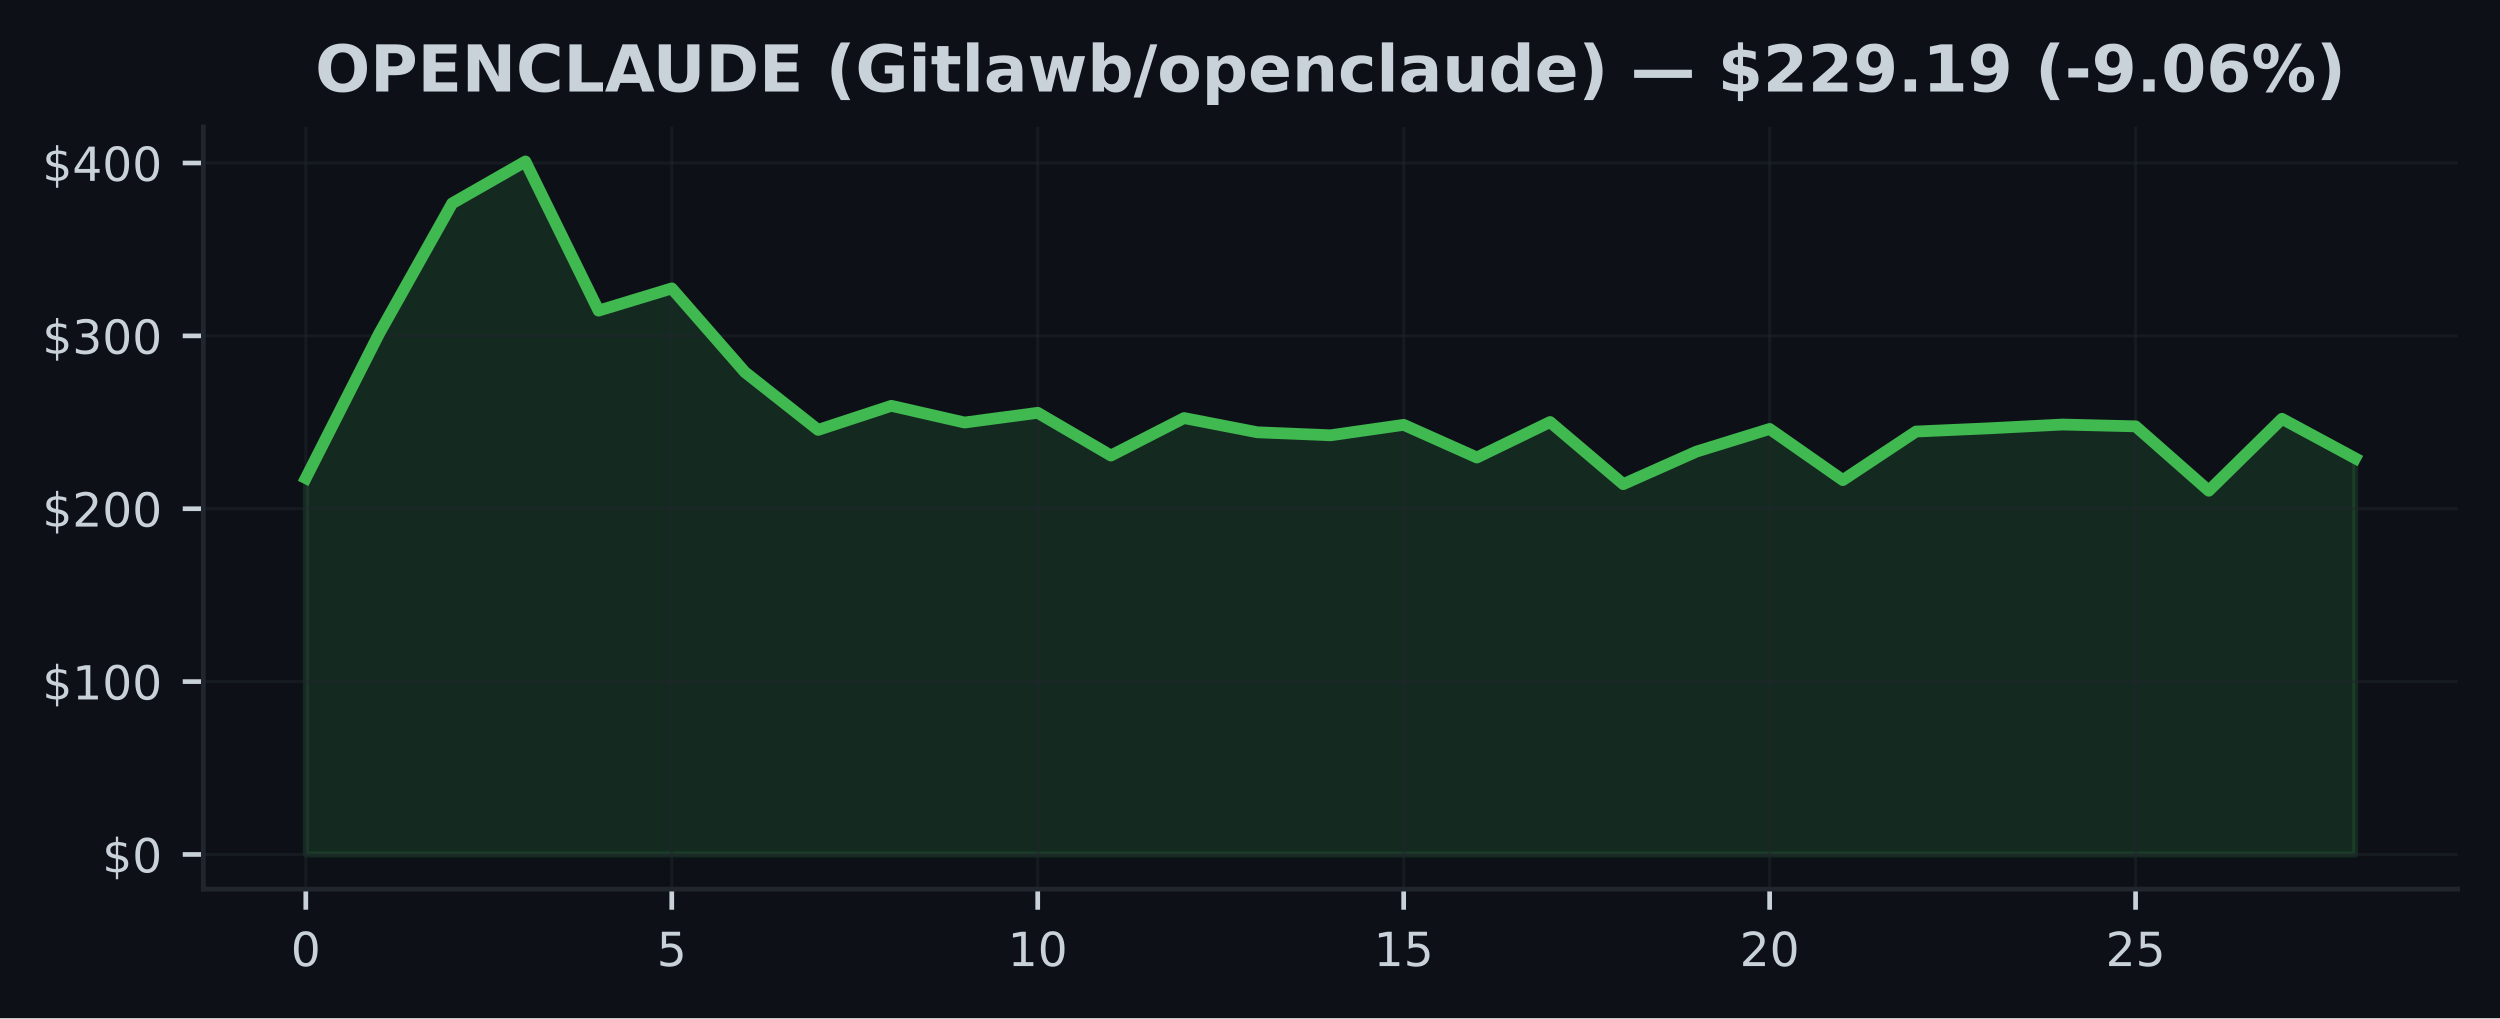
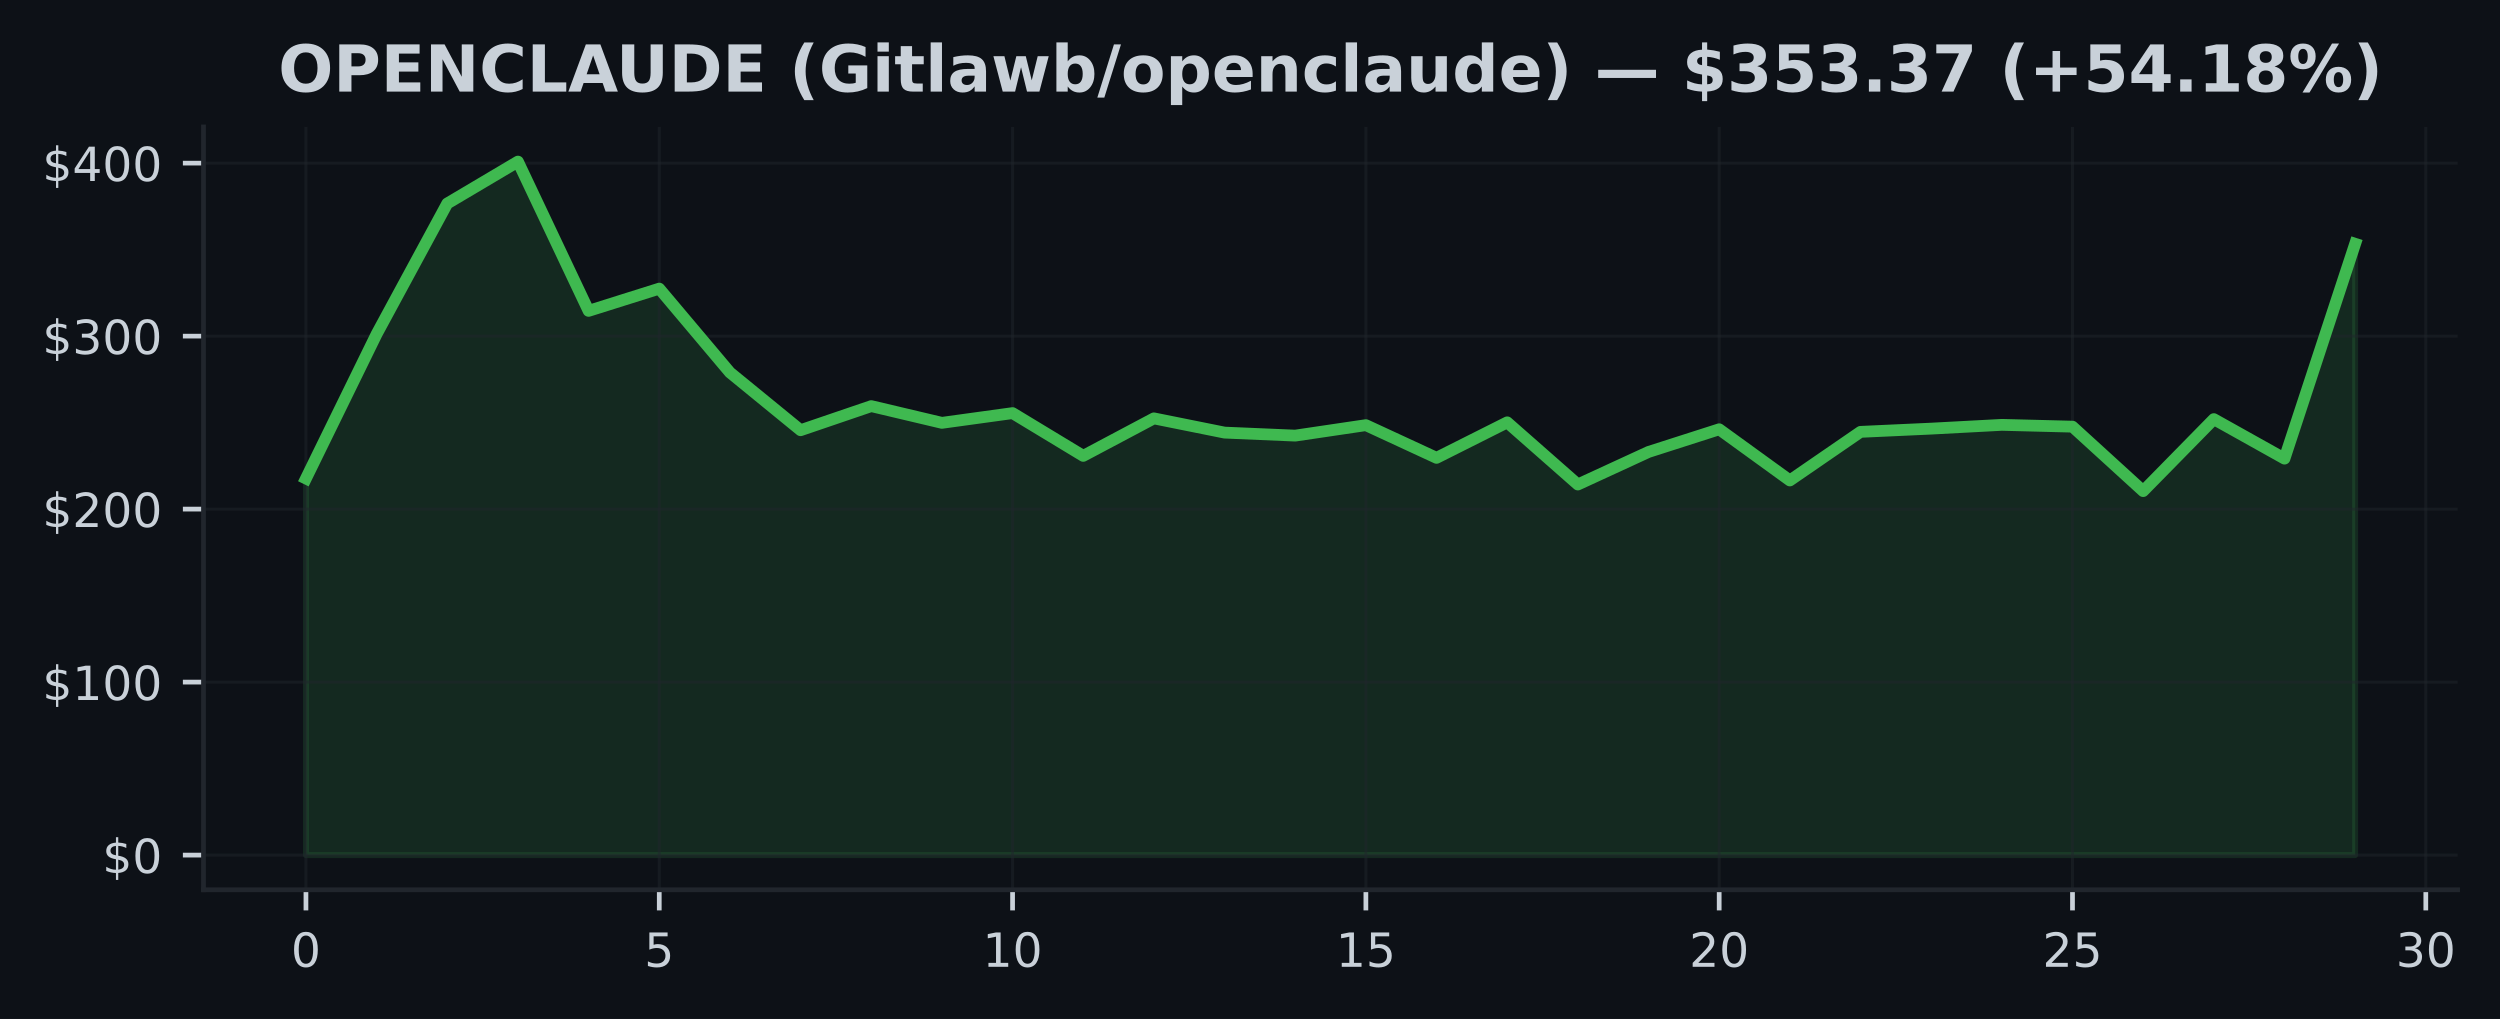
- <svg xmlns="http://www.w3.org/2000/svg" xmlns:xlink="http://www.w3.org/1999/xlink" width="424.91pt" height="173.061pt" viewBox="0 0 424.91 173.061" version="1.1">
+ <svg xmlns="http://www.w3.org/2000/svg" xmlns:xlink="http://www.w3.org/1999/xlink" width="424.593pt" height="173.061pt" viewBox="0 0 424.593 173.061" version="1.1">
  <defs>
    <style type="text/css">*{stroke-linejoin: round; stroke-linecap: butt}</style>
  </defs>
  <g id="figure_1">
    <g id="patch_1">
-       <path d="M 0 173.061  L 424.91 173.061  L 424.91 0  L 0 0  z " style="fill: #0d1117" />
+       <path d="M 0 173.061  L 424.593 173.061  L 424.593 0  L 0 0  z " style="fill: #0d1117" />
    </g>
    <g id="axes_1">
      <g id="patch_2">
-         <path d="M 34.56 151.118  L 417.71 151.118  L 417.71 21.558  L 34.56 21.558  z " style="fill: #0d1117" />
+         <path d="M 34.56 151.118  L 417.393 151.118  L 417.393 21.558  L 34.56 21.558  z " style="fill: #0d1117" />
      </g>
      <g id="FillBetweenPolyCollection_1">
        <defs>
-           <path id="me3a848c137" d="M 51.976 -27.832  L 51.976 -91.791  L 64.416 -116.321  L 76.856 -138.5  L 89.296 -145.613  L 101.736 -120.264  L 114.176 -124.042  L 126.616 -109.801  L 139.055 -99.994  L 151.495 -104.087  L 163.935 -101.245  L 176.375 -102.9  L 188.815 -95.637  L 201.255 -102.006  L 213.695 -99.588  L 226.135 -99.077  L 238.575 -100.855  L 251.015 -95.302  L 263.455 -101.331  L 275.895 -90.774  L 288.335 -96.304  L 300.775 -100.152  L 313.215 -91.462  L 325.654 -99.715  L 338.094 -100.264  L 350.534 -100.905  L 362.974 -100.599  L 375.414 -89.655  L 387.854 -101.877  L 400.294 -95.169  L 400.294 -27.832  L 400.294 -27.832  L 387.854 -27.832  L 375.414 -27.832  L 362.974 -27.832  L 350.534 -27.832  L 338.094 -27.832  L 325.654 -27.832  L 313.215 -27.832  L 300.775 -27.832  L 288.335 -27.832  L 275.895 -27.832  L 263.455 -27.832  L 251.015 -27.832  L 238.575 -27.832  L 226.135 -27.832  L 213.695 -27.832  L 201.255 -27.832  L 188.815 -27.832  L 176.375 -27.832  L 163.935 -27.832  L 151.495 -27.832  L 139.055 -27.832  L 126.616 -27.832  L 114.176 -27.832  L 101.736 -27.832  L 89.296 -27.832  L 76.856 -27.832  L 64.416 -27.832  L 51.976 -27.832  z " style="stroke: #3fb950; stroke-opacity: 0.15" />
+           <path id="mc37e40e56c" d="M 51.961 -27.832  L 51.961 -91.791  L 63.963 -116.321  L 75.964 -138.5  L 87.965 -145.613  L 99.966 -120.264  L 111.967 -124.042  L 123.968 -109.801  L 135.969 -99.994  L 147.97 -104.087  L 159.971 -101.245  L 171.972 -102.9  L 183.973 -95.637  L 195.974 -102.006  L 207.975 -99.588  L 219.976 -99.077  L 231.977 -100.855  L 243.978 -95.302  L 255.979 -101.331  L 267.98 -90.774  L 279.981 -96.304  L 291.982 -100.152  L 303.983 -91.462  L 315.984 -99.715  L 327.985 -100.264  L 339.986 -100.905  L 351.987 -100.599  L 363.988 -89.655  L 375.989 -101.877  L 387.99 -95.169  L 399.991 -131.655  L 399.991 -27.832  L 399.991 -27.832  L 387.99 -27.832  L 375.989 -27.832  L 363.988 -27.832  L 351.987 -27.832  L 339.986 -27.832  L 327.985 -27.832  L 315.984 -27.832  L 303.983 -27.832  L 291.982 -27.832  L 279.981 -27.832  L 267.98 -27.832  L 255.979 -27.832  L 243.978 -27.832  L 231.977 -27.832  L 219.976 -27.832  L 207.975 -27.832  L 195.974 -27.832  L 183.973 -27.832  L 171.972 -27.832  L 159.971 -27.832  L 147.97 -27.832  L 135.969 -27.832  L 123.968 -27.832  L 111.967 -27.832  L 99.966 -27.832  L 87.965 -27.832  L 75.964 -27.832  L 63.963 -27.832  L 51.961 -27.832  z " style="stroke: #3fb950; stroke-opacity: 0.15" />
        </defs>
-         <g clip-path="url(#p5fe6b93135)">
-           <use xlink:href="#me3a848c137" x="0" y="173.061" style="fill: #3fb950; fill-opacity: 0.15; stroke: #3fb950; stroke-opacity: 0.15" />
+         <g clip-path="url(#pbc81450ea6)">
+           <use xlink:href="#mc37e40e56c" x="0" y="173.061" style="fill: #3fb950; fill-opacity: 0.15; stroke: #3fb950; stroke-opacity: 0.15" />
        </g>
      </g>
      <g id="matplotlib.axis_1">
        <g id="xtick_1">
          <g id="line2d_1">
-             <path d="M 51.976 151.118  L 51.976 21.558  " clip-path="url(#p5fe6b93135)" style="fill: none; stroke: #21262d; stroke-opacity: 0.5; stroke-width: 0.5; stroke-linecap: square" />
+             <path d="M 51.961 151.118  L 51.961 21.558  " clip-path="url(#pbc81450ea6)" style="fill: none; stroke: #21262d; stroke-opacity: 0.5; stroke-width: 0.5; stroke-linecap: square" />
          </g>
          <g id="line2d_2">
            <defs>
-               <path id="me777a5c010" d="M 0 0  L 0 3.5  " style="stroke: #c9d1d9; stroke-width: 0.8" />
+               <path id="mc6eb7fda8a" d="M 0 0  L 0 3.5  " style="stroke: #c9d1d9; stroke-width: 0.8" />
            </defs>
            <g>
-               <use xlink:href="#me777a5c010" x="51.976" y="151.118" style="fill: #c9d1d9; stroke: #c9d1d9; stroke-width: 0.8" />
+               <use xlink:href="#mc6eb7fda8a" x="51.961" y="151.118" style="fill: #c9d1d9; stroke: #c9d1d9; stroke-width: 0.8" />
            </g>
          </g>
          <g id="text_1">
-             <g style="fill: #c9d1d9" transform="translate(49.43091 164.197) scale(0.08 -0.08)">
+             <g style="fill: #c9d1d9" transform="translate(49.41649 164.197) scale(0.08 -0.08)">
              <defs>
                <path id="DejaVuSans-30" d="M 2034 4250  Q 1547 4250 1301 3770  Q 1056 3291 1056 2328  Q 1056 1369 1301 889  Q 1547 409 2034 409  Q 2525 409 2770 889  Q 3016 1369 3016 2328  Q 3016 3291 2770 3770  Q 2525 4250 2034 4250  z M 2034 4750  Q 2819 4750 3233 4129  Q 3647 3509 3647 2328  Q 3647 1150 3233 529  Q 2819 -91 2034 -91  Q 1250 -91 836 529  Q 422 1150 422 2328  Q 422 3509 836 4129  Q 1250 4750 2034 4750  z " transform="scale(0.015625)" />
              </defs>
              <use xlink:href="#DejaVuSans-30" />
            </g>
          </g>
        </g>
        <g id="xtick_2">
          <g id="line2d_3">
-             <path d="M 114.176 151.118  L 114.176 21.558  " clip-path="url(#p5fe6b93135)" style="fill: none; stroke: #21262d; stroke-opacity: 0.5; stroke-width: 0.5; stroke-linecap: square" />
+             <path d="M 111.967 151.118  L 111.967 21.558  " clip-path="url(#pbc81450ea6)" style="fill: none; stroke: #21262d; stroke-opacity: 0.5; stroke-width: 0.5; stroke-linecap: square" />
          </g>
          <g id="line2d_4">
            <g>
-               <use xlink:href="#me777a5c010" x="114.176" y="151.118" style="fill: #c9d1d9; stroke: #c9d1d9; stroke-width: 0.8" />
+               <use xlink:href="#mc6eb7fda8a" x="111.967" y="151.118" style="fill: #c9d1d9; stroke: #c9d1d9; stroke-width: 0.8" />
            </g>
          </g>
          <g id="text_2">
-             <g style="fill: #c9d1d9" transform="translate(111.6306 164.197) scale(0.08 -0.08)">
+             <g style="fill: #c9d1d9" transform="translate(109.4216 164.197) scale(0.08 -0.08)">
              <defs>
                <path id="DejaVuSans-35" d="M 691 4666  L 3169 4666  L 3169 4134  L 1269 4134  L 1269 2991  Q 1406 3038 1543 3061  Q 1681 3084 1819 3084  Q 2600 3084 3056 2656  Q 3513 2228 3513 1497  Q 3513 744 3044 326  Q 2575 -91 1722 -91  Q 1428 -91 1123 -41  Q 819 9 494 109  L 494 744  Q 775 591 1075 516  Q 1375 441 1709 441  Q 2250 441 2565 725  Q 2881 1009 2881 1497  Q 2881 1984 2565 2268  Q 2250 2553 1709 2553  Q 1456 2553 1204 2497  Q 953 2441 691 2322  L 691 4666  z " transform="scale(0.015625)" />
              </defs>
              <use xlink:href="#DejaVuSans-35" />
            </g>
          </g>
        </g>
        <g id="xtick_3">
          <g id="line2d_5">
-             <path d="M 176.375 151.118  L 176.375 21.558  " clip-path="url(#p5fe6b93135)" style="fill: none; stroke: #21262d; stroke-opacity: 0.5; stroke-width: 0.5; stroke-linecap: square" />
+             <path d="M 171.972 151.118  L 171.972 21.558  " clip-path="url(#pbc81450ea6)" style="fill: none; stroke: #21262d; stroke-opacity: 0.5; stroke-width: 0.5; stroke-linecap: square" />
          </g>
          <g id="line2d_6">
            <g>
-               <use xlink:href="#me777a5c010" x="176.375" y="151.118" style="fill: #c9d1d9; stroke: #c9d1d9; stroke-width: 0.8" />
+               <use xlink:href="#mc6eb7fda8a" x="171.972" y="151.118" style="fill: #c9d1d9; stroke: #c9d1d9; stroke-width: 0.8" />
            </g>
          </g>
          <g id="text_3">
-             <g style="fill: #c9d1d9" transform="translate(171.2853 164.197) scale(0.08 -0.08)">
+             <g style="fill: #c9d1d9" transform="translate(166.8818 164.197) scale(0.08 -0.08)">
              <defs>
                <path id="DejaVuSans-31" d="M 794 531  L 1825 531  L 1825 4091  L 703 3866  L 703 4441  L 1819 4666  L 2450 4666  L 2450 531  L 3481 531  L 3481 0  L 794 0  L 794 531  z " transform="scale(0.015625)" />
              </defs>
              <use xlink:href="#DejaVuSans-31" />
              <use xlink:href="#DejaVuSans-30" transform="translate(63.62305 0)" />
            </g>
          </g>
        </g>
        <g id="xtick_4">
          <g id="line2d_7">
-             <path d="M 238.575 151.118  L 238.575 21.558  " clip-path="url(#p5fe6b93135)" style="fill: none; stroke: #21262d; stroke-opacity: 0.5; stroke-width: 0.5; stroke-linecap: square" />
+             <path d="M 231.977 151.118  L 231.977 21.558  " clip-path="url(#pbc81450ea6)" style="fill: none; stroke: #21262d; stroke-opacity: 0.5; stroke-width: 0.5; stroke-linecap: square" />
          </g>
          <g id="line2d_8">
            <g>
-               <use xlink:href="#me777a5c010" x="238.575" y="151.118" style="fill: #c9d1d9; stroke: #c9d1d9; stroke-width: 0.8" />
+               <use xlink:href="#mc6eb7fda8a" x="231.977" y="151.118" style="fill: #c9d1d9; stroke: #c9d1d9; stroke-width: 0.8" />
            </g>
          </g>
          <g id="text_4">
-             <g style="fill: #c9d1d9" transform="translate(233.4849 164.197) scale(0.08 -0.08)">
+             <g style="fill: #c9d1d9" transform="translate(226.887 164.197) scale(0.08 -0.08)">
              <use xlink:href="#DejaVuSans-31" />
              <use xlink:href="#DejaVuSans-35" transform="translate(63.62305 0)" />
            </g>
          </g>
        </g>
        <g id="xtick_5">
          <g id="line2d_9">
-             <path d="M 300.775 151.118  L 300.775 21.558  " clip-path="url(#p5fe6b93135)" style="fill: none; stroke: #21262d; stroke-opacity: 0.5; stroke-width: 0.5; stroke-linecap: square" />
+             <path d="M 291.982 151.118  L 291.982 21.558  " clip-path="url(#pbc81450ea6)" style="fill: none; stroke: #21262d; stroke-opacity: 0.5; stroke-width: 0.5; stroke-linecap: square" />
          </g>
          <g id="line2d_10">
            <g>
-               <use xlink:href="#me777a5c010" x="300.775" y="151.118" style="fill: #c9d1d9; stroke: #c9d1d9; stroke-width: 0.8" />
+               <use xlink:href="#mc6eb7fda8a" x="291.982" y="151.118" style="fill: #c9d1d9; stroke: #c9d1d9; stroke-width: 0.8" />
            </g>
          </g>
          <g id="text_5">
-             <g style="fill: #c9d1d9" transform="translate(295.6846 164.197) scale(0.08 -0.08)">
+             <g style="fill: #c9d1d9" transform="translate(286.8921 164.197) scale(0.08 -0.08)">
              <defs>
                <path id="DejaVuSans-32" d="M 1228 531  L 3431 531  L 3431 0  L 469 0  L 469 531  Q 828 903 1448 1529  Q 2069 2156 2228 2338  Q 2531 2678 2651 2914  Q 2772 3150 2772 3378  Q 2772 3750 2511 3984  Q 2250 4219 1831 4219  Q 1534 4219 1204 4116  Q 875 4013 500 3803  L 500 4441  Q 881 4594 1212 4672  Q 1544 4750 1819 4750  Q 2544 4750 2975 4387  Q 3406 4025 3406 3419  Q 3406 3131 3298 2873  Q 3191 2616 2906 2266  Q 2828 2175 2409 1742  Q 1991 1309 1228 531  z " transform="scale(0.015625)" />
              </defs>
              <use xlink:href="#DejaVuSans-32" />
              <use xlink:href="#DejaVuSans-30" transform="translate(63.62305 0)" />
            </g>
          </g>
        </g>
        <g id="xtick_6">
          <g id="line2d_11">
-             <path d="M 362.974 151.118  L 362.974 21.558  " clip-path="url(#p5fe6b93135)" style="fill: none; stroke: #21262d; stroke-opacity: 0.5; stroke-width: 0.5; stroke-linecap: square" />
+             <path d="M 351.987 151.118  L 351.987 21.558  " clip-path="url(#pbc81450ea6)" style="fill: none; stroke: #21262d; stroke-opacity: 0.5; stroke-width: 0.5; stroke-linecap: square" />
          </g>
          <g id="line2d_12">
            <g>
-               <use xlink:href="#me777a5c010" x="362.974" y="151.118" style="fill: #c9d1d9; stroke: #c9d1d9; stroke-width: 0.8" />
+               <use xlink:href="#mc6eb7fda8a" x="351.987" y="151.118" style="fill: #c9d1d9; stroke: #c9d1d9; stroke-width: 0.8" />
            </g>
          </g>
          <g id="text_6">
-             <g style="fill: #c9d1d9" transform="translate(357.8843 164.197) scale(0.08 -0.08)">
+             <g style="fill: #c9d1d9" transform="translate(346.8973 164.197) scale(0.08 -0.08)">
              <use xlink:href="#DejaVuSans-32" />
              <use xlink:href="#DejaVuSans-35" transform="translate(63.62305 0)" />
            </g>
          </g>
        </g>
+         <g id="xtick_7">
+           <g id="line2d_13">
+             <path d="M 411.992 151.118  L 411.992 21.558  " clip-path="url(#pbc81450ea6)" style="fill: none; stroke: #21262d; stroke-opacity: 0.5; stroke-width: 0.5; stroke-linecap: square" />
+           </g>
+           <g id="line2d_14">
+             <g>
+               <use xlink:href="#mc6eb7fda8a" x="411.992" y="151.118" style="fill: #c9d1d9; stroke: #c9d1d9; stroke-width: 0.8" />
+             </g>
+           </g>
+           <g id="text_7">
+             <g style="fill: #c9d1d9" transform="translate(406.9024 164.197) scale(0.08 -0.08)">
+               <defs>
+                 <path id="DejaVuSans-33" d="M 2597 2516  Q 3050 2419 3304 2112  Q 3559 1806 3559 1356  Q 3559 666 3084 287  Q 2609 -91 1734 -91  Q 1441 -91 1130 -33  Q 819 25 488 141  L 488 750  Q 750 597 1062 519  Q 1375 441 1716 441  Q 2309 441 2620 675  Q 2931 909 2931 1356  Q 2931 1769 2642 2001  Q 2353 2234 1838 2234  L 1294 2234  L 1294 2753  L 1863 2753  Q 2328 2753 2575 2939  Q 2822 3125 2822 3475  Q 2822 3834 2567 4026  Q 2313 4219 1838 4219  Q 1578 4219 1281 4162  Q 984 4106 628 3988  L 628 4550  Q 988 4650 1302 4700  Q 1616 4750 1894 4750  Q 2613 4750 3031 4423  Q 3450 4097 3450 3541  Q 3450 3153 3228 2886  Q 3006 2619 2597 2516  z " transform="scale(0.015625)" />
+               </defs>
+               <use xlink:href="#DejaVuSans-33" />
+               <use xlink:href="#DejaVuSans-30" transform="translate(63.62305 0)" />
+             </g>
+           </g>
+         </g>
      </g>
      <g id="matplotlib.axis_2">
        <g id="ytick_1">
-           <g id="line2d_13">
-             <path d="M 34.56 145.229  L 417.71 145.229  " clip-path="url(#p5fe6b93135)" style="fill: none; stroke: #21262d; stroke-opacity: 0.5; stroke-width: 0.5; stroke-linecap: square" />
-           </g>
-           <g id="line2d_14">
+           <g id="line2d_15">
+             <path d="M 34.56 145.229  L 417.393 145.229  " clip-path="url(#pbc81450ea6)" style="fill: none; stroke: #21262d; stroke-opacity: 0.5; stroke-width: 0.5; stroke-linecap: square" />
+           </g>
+           <g id="line2d_16">
            <defs>
-               <path id="m0eccc6e3a5" d="M 0 0  L -3.5 0  " style="stroke: #c9d1d9; stroke-width: 0.8" />
+               <path id="m950049d38f" d="M 0 0  L -3.5 0  " style="stroke: #c9d1d9; stroke-width: 0.8" />
            </defs>
            <g>
-               <use xlink:href="#m0eccc6e3a5" x="34.56" y="145.229" style="fill: #c9d1d9; stroke: #c9d1d9; stroke-width: 0.8" />
-             </g>
-           </g>
-           <g id="text_7">
+               <use xlink:href="#m950049d38f" x="34.56" y="145.229" style="fill: #c9d1d9; stroke: #c9d1d9; stroke-width: 0.8" />
+             </g>
+           </g>
+           <g id="text_8">
            <g style="fill: #c9d1d9" transform="translate(17.38 148.2686) scale(0.08 -0.08)">
              <defs>
                <path id="DejaVuSans-24" d="M 2163 -941  L 1850 -941  L 1847 0  Q 1519 6 1191 76  Q 863 147 531 288  L 531 850  Q 850 650 1176 548  Q 1503 447 1850 444  L 1850 1869  Q 1159 1981 845 2250  Q 531 2519 531 2988  Q 531 3497 872 3790  Q 1213 4084 1850 4128  L 1850 4863  L 2163 4863  L 2163 4138  Q 2453 4125 2725 4076  Q 2997 4028 3256 3944  L 3256 3397  Q 2997 3528 2723 3600  Q 2450 3672 2163 3684  L 2163 2350  Q 2872 2241 3206 1959  Q 3541 1678 3541 1191  Q 3541 663 3186 358  Q 2831 53 2163 6  L 2163 -941  z M 1850 2406  L 1850 3688  Q 1488 3647 1297 3481  Q 1106 3316 1106 3041  Q 1106 2772 1282 2622  Q 1459 2472 1850 2406  z M 2163 1806  L 2163 453  Q 2559 506 2761 678  Q 2963 850 2963 1131  Q 2963 1406 2770 1568  Q 2578 1731 2163 1806  z " transform="scale(0.015625)" />
              </defs>
              <use xlink:href="#DejaVuSans-24" />
              <use xlink:href="#DejaVuSans-30" transform="translate(63.62305 0)" />
            </g>
          </g>
        </g>
        <g id="ytick_2">
-           <g id="line2d_15">
-             <path d="M 34.56 115.848  L 417.71 115.848  " clip-path="url(#p5fe6b93135)" style="fill: none; stroke: #21262d; stroke-opacity: 0.5; stroke-width: 0.5; stroke-linecap: square" />
-           </g>
-           <g id="line2d_16">
-             <g>
-               <use xlink:href="#m0eccc6e3a5" x="34.56" y="115.848" style="fill: #c9d1d9; stroke: #c9d1d9; stroke-width: 0.8" />
-             </g>
-           </g>
-           <g id="text_8">
+           <g id="line2d_17">
+             <path d="M 34.56 115.848  L 417.393 115.848  " clip-path="url(#pbc81450ea6)" style="fill: none; stroke: #21262d; stroke-opacity: 0.5; stroke-width: 0.5; stroke-linecap: square" />
+           </g>
+           <g id="line2d_18">
+             <g>
+               <use xlink:href="#m950049d38f" x="34.56" y="115.848" style="fill: #c9d1d9; stroke: #c9d1d9; stroke-width: 0.8" />
+             </g>
+           </g>
+           <g id="text_9">
            <g style="fill: #c9d1d9" transform="translate(7.2 118.8877) scale(0.08 -0.08)">
              <use xlink:href="#DejaVuSans-24" />
              <use xlink:href="#DejaVuSans-31" transform="translate(63.62305 0)" />
              <use xlink:href="#DejaVuSans-30" transform="translate(127.2461 0)" />
              <use xlink:href="#DejaVuSans-30" transform="translate(190.8691 0)" />
            </g>
          </g>
        </g>
        <g id="ytick_3">
-           <g id="line2d_17">
-             <path d="M 34.56 86.468  L 417.71 86.468  " clip-path="url(#p5fe6b93135)" style="fill: none; stroke: #21262d; stroke-opacity: 0.5; stroke-width: 0.5; stroke-linecap: square" />
-           </g>
-           <g id="line2d_18">
-             <g>
-               <use xlink:href="#m0eccc6e3a5" x="34.56" y="86.468" style="fill: #c9d1d9; stroke: #c9d1d9; stroke-width: 0.8" />
-             </g>
-           </g>
-           <g id="text_9">
+           <g id="line2d_19">
+             <path d="M 34.56 86.468  L 417.393 86.468  " clip-path="url(#pbc81450ea6)" style="fill: none; stroke: #21262d; stroke-opacity: 0.5; stroke-width: 0.5; stroke-linecap: square" />
+           </g>
+           <g id="line2d_20">
+             <g>
+               <use xlink:href="#m950049d38f" x="34.56" y="86.468" style="fill: #c9d1d9; stroke: #c9d1d9; stroke-width: 0.8" />
+             </g>
+           </g>
+           <g id="text_10">
            <g style="fill: #c9d1d9" transform="translate(7.2 89.50693) scale(0.08 -0.08)">
              <use xlink:href="#DejaVuSans-24" />
              <use xlink:href="#DejaVuSans-32" transform="translate(63.62305 0)" />
              <use xlink:href="#DejaVuSans-30" transform="translate(127.2461 0)" />
              <use xlink:href="#DejaVuSans-30" transform="translate(190.8691 0)" />
            </g>
          </g>
        </g>
        <g id="ytick_4">
-           <g id="line2d_19">
-             <path d="M 34.56 57.087  L 417.71 57.087  " clip-path="url(#p5fe6b93135)" style="fill: none; stroke: #21262d; stroke-opacity: 0.5; stroke-width: 0.5; stroke-linecap: square" />
-           </g>
-           <g id="line2d_20">
-             <g>
-               <use xlink:href="#m0eccc6e3a5" x="34.56" y="57.087" style="fill: #c9d1d9; stroke: #c9d1d9; stroke-width: 0.8" />
-             </g>
-           </g>
-           <g id="text_10">
+           <g id="line2d_21">
+             <path d="M 34.56 57.087  L 417.393 57.087  " clip-path="url(#pbc81450ea6)" style="fill: none; stroke: #21262d; stroke-opacity: 0.5; stroke-width: 0.5; stroke-linecap: square" />
+           </g>
+           <g id="line2d_22">
+             <g>
+               <use xlink:href="#m950049d38f" x="34.56" y="57.087" style="fill: #c9d1d9; stroke: #c9d1d9; stroke-width: 0.8" />
+             </g>
+           </g>
+           <g id="text_11">
            <g style="fill: #c9d1d9" transform="translate(7.2 60.12611) scale(0.08 -0.08)">
-               <defs>
-                 <path id="DejaVuSans-33" d="M 2597 2516  Q 3050 2419 3304 2112  Q 3559 1806 3559 1356  Q 3559 666 3084 287  Q 2609 -91 1734 -91  Q 1441 -91 1130 -33  Q 819 25 488 141  L 488 750  Q 750 597 1062 519  Q 1375 441 1716 441  Q 2309 441 2620 675  Q 2931 909 2931 1356  Q 2931 1769 2642 2001  Q 2353 2234 1838 2234  L 1294 2234  L 1294 2753  L 1863 2753  Q 2328 2753 2575 2939  Q 2822 3125 2822 3475  Q 2822 3834 2567 4026  Q 2313 4219 1838 4219  Q 1578 4219 1281 4162  Q 984 4106 628 3988  L 628 4550  Q 988 4650 1302 4700  Q 1616 4750 1894 4750  Q 2613 4750 3031 4423  Q 3450 4097 3450 3541  Q 3450 3153 3228 2886  Q 3006 2619 2597 2516  z " transform="scale(0.015625)" />
-               </defs>
              <use xlink:href="#DejaVuSans-24" />
              <use xlink:href="#DejaVuSans-33" transform="translate(63.62305 0)" />
              <use xlink:href="#DejaVuSans-30" transform="translate(127.2461 0)" />
              <use xlink:href="#DejaVuSans-30" transform="translate(190.8691 0)" />
            </g>
          </g>
        </g>
        <g id="ytick_5">
-           <g id="line2d_21">
-             <path d="M 34.56 27.706  L 417.71 27.706  " clip-path="url(#p5fe6b93135)" style="fill: none; stroke: #21262d; stroke-opacity: 0.5; stroke-width: 0.5; stroke-linecap: square" />
-           </g>
-           <g id="line2d_22">
-             <g>
-               <use xlink:href="#m0eccc6e3a5" x="34.56" y="27.706" style="fill: #c9d1d9; stroke: #c9d1d9; stroke-width: 0.8" />
-             </g>
-           </g>
-           <g id="text_11">
+           <g id="line2d_23">
+             <path d="M 34.56 27.706  L 417.393 27.706  " clip-path="url(#pbc81450ea6)" style="fill: none; stroke: #21262d; stroke-opacity: 0.5; stroke-width: 0.5; stroke-linecap: square" />
+           </g>
+           <g id="line2d_24">
+             <g>
+               <use xlink:href="#m950049d38f" x="34.56" y="27.706" style="fill: #c9d1d9; stroke: #c9d1d9; stroke-width: 0.8" />
+             </g>
+           </g>
+           <g id="text_12">
            <g style="fill: #c9d1d9" transform="translate(7.2 30.7453) scale(0.08 -0.08)">
              <defs>
                <path id="DejaVuSans-34" d="M 2419 4116  L 825 1625  L 2419 1625  L 2419 4116  z M 2253 4666  L 3047 4666  L 3047 1625  L 3713 1625  L 3713 1100  L 3047 1100  L 3047 0  L 2419 0  L 2419 1100  L 313 1100  L 313 1709  L 2253 4666  z " transform="scale(0.015625)" />
              </defs>
              <use xlink:href="#DejaVuSans-24" />
              <use xlink:href="#DejaVuSans-34" transform="translate(63.62305 0)" />
              <use xlink:href="#DejaVuSans-30" transform="translate(127.2461 0)" />
              <use xlink:href="#DejaVuSans-30" transform="translate(190.8691 0)" />
            </g>
          </g>
        </g>
      </g>
-       <g id="line2d_23">
-         <path d="M 51.976 81.27  L 64.416 56.74  L 76.856 34.56  L 89.296 27.447  L 101.736 52.797  L 114.176 49.019  L 126.616 63.26  L 139.055 73.067  L 151.495 68.974  L 163.935 71.815  L 176.375 70.161  L 188.815 77.424  L 201.255 71.054  L 213.695 73.472  L 226.135 73.984  L 238.575 72.206  L 251.015 77.759  L 263.455 71.73  L 275.895 82.287  L 288.335 76.757  L 300.775 72.908  L 313.215 81.599  L 325.654 73.346  L 338.094 72.797  L 350.534 72.156  L 362.974 72.462  L 375.414 83.406  L 387.854 71.184  L 400.294 77.891  " clip-path="url(#p5fe6b93135)" style="fill: none; stroke: #3fb950; stroke-width: 2; stroke-linecap: square" />
+       <g id="line2d_25">
+         <path d="M 51.961 81.27  L 63.963 56.74  L 75.964 34.56  L 87.965 27.447  L 99.966 52.797  L 111.967 49.019  L 123.968 63.26  L 135.969 73.067  L 147.97 68.974  L 159.971 71.815  L 171.972 70.161  L 183.973 77.424  L 195.974 71.054  L 207.975 73.472  L 219.976 73.984  L 231.977 72.206  L 243.978 77.759  L 255.979 71.73  L 267.98 82.287  L 279.981 76.757  L 291.982 72.908  L 303.983 81.599  L 315.984 73.346  L 327.985 72.797  L 339.986 72.156  L 351.987 72.462  L 363.988 83.406  L 375.989 71.184  L 387.99 77.891  L 399.991 41.406  " clip-path="url(#pbc81450ea6)" style="fill: none; stroke: #3fb950; stroke-width: 2; stroke-linecap: square" />
      </g>
      <g id="patch_3">
        <path d="M 34.56 151.118  L 34.56 21.558  " style="fill: none; stroke: #21262d; stroke-width: 0.8; stroke-linejoin: miter; stroke-linecap: square" />
      </g>
      <g id="patch_4">
-         <path d="M 34.56 151.118  L 417.71 151.118  " style="fill: none; stroke: #21262d; stroke-width: 0.8; stroke-linejoin: miter; stroke-linecap: square" />
-       </g>
-       <g id="text_12">
-         <g style="fill: #c9d1d9" transform="translate(53.57164 15.55828) scale(0.11 -0.11)">
+         <path d="M 34.56 151.118  L 417.393 151.118  " style="fill: none; stroke: #21262d; stroke-width: 0.8; stroke-linejoin: miter; stroke-linecap: square" />
+       </g>
+       <g id="text_13">
+         <g style="fill: #c9d1d9" transform="translate(47.25996 15.55828) scale(0.11 -0.11)">
          <defs>
            <path id="DejaVuSans-Bold-4f" d="M 2719 3878  Q 2169 3878 1866 3472  Q 1563 3066 1563 2328  Q 1563 1594 1866 1187  Q 2169 781 2719 781  Q 3272 781 3575 1187  Q 3878 1594 3878 2328  Q 3878 3066 3575 3472  Q 3272 3878 2719 3878  z M 2719 4750  Q 3844 4750 4481 4106  Q 5119 3463 5119 2328  Q 5119 1197 4481 553  Q 3844 -91 2719 -91  Q 1597 -91 958 553  Q 319 1197 319 2328  Q 319 3463 958 4106  Q 1597 4750 2719 4750  z " transform="scale(0.015625)" />
            <path id="DejaVuSans-Bold-50" d="M 588 4666  L 2584 4666  Q 3475 4666 3951 4270  Q 4428 3875 4428 3144  Q 4428 2409 3951 2014  Q 3475 1619 2584 1619  L 1791 1619  L 1791 0  L 588 0  L 588 4666  z M 1791 3794  L 1791 2491  L 2456 2491  Q 2806 2491 2997 2661  Q 3188 2831 3188 3144  Q 3188 3456 2997 3625  Q 2806 3794 2456 3794  L 1791 3794  z " transform="scale(0.015625)" />
            <path id="DejaVuSans-Bold-45" d="M 588 4666  L 3834 4666  L 3834 3756  L 1791 3756  L 1791 2888  L 3713 2888  L 3713 1978  L 1791 1978  L 1791 909  L 3903 909  L 3903 0  L 588 0  L 588 4666  z " transform="scale(0.015625)" />
            <path id="DejaVuSans-Bold-4e" d="M 588 4666  L 1931 4666  L 3628 1466  L 3628 4666  L 4769 4666  L 4769 0  L 3425 0  L 1728 3200  L 1728 0  L 588 0  L 588 4666  z " transform="scale(0.015625)" />
            <path id="DejaVuSans-Bold-43" d="M 4288 256  Q 3956 84 3597 -3  Q 3238 -91 2847 -91  Q 1681 -91 1000 561  Q 319 1213 319 2328  Q 319 3447 1000 4098  Q 1681 4750 2847 4750  Q 3238 4750 3597 4662  Q 3956 4575 4288 4403  L 4288 3438  Q 3953 3666 3628 3772  Q 3303 3878 2944 3878  Q 2300 3878 1931 3465  Q 1563 3053 1563 2328  Q 1563 1606 1931 1193  Q 2300 781 2944 781  Q 3303 781 3628 887  Q 3953 994 4288 1222  L 4288 256  z " transform="scale(0.015625)" />
            <path id="DejaVuSans-Bold-4c" d="M 588 4666  L 1791 4666  L 1791 909  L 3903 909  L 3903 0  L 588 0  L 588 4666  z " transform="scale(0.015625)" />
            <path id="DejaVuSans-Bold-41" d="M 3419 850  L 1538 850  L 1241 0  L 31 0  L 1759 4666  L 3194 4666  L 4922 0  L 3713 0  L 3419 850  z M 1838 1716  L 3116 1716  L 2478 3572  L 1838 1716  z " transform="scale(0.015625)" />
            <path id="DejaVuSans-Bold-55" d="M 588 4666  L 1791 4666  L 1791 1869  Q 1791 1291 1980 1042  Q 2169 794 2597 794  Q 3028 794 3217 1042  Q 3406 1291 3406 1869  L 3406 4666  L 4609 4666  L 4609 1869  Q 4609 878 4112 393  Q 3616 -91 2597 -91  Q 1581 -91 1084 393  Q 588 878 588 1869  L 588 4666  z " transform="scale(0.015625)" />
            <path id="DejaVuSans-Bold-44" d="M 1791 3756  L 1791 909  L 2222 909  Q 2959 909 3348 1275  Q 3738 1641 3738 2338  Q 3738 3031 3350 3393  Q 2963 3756 2222 3756  L 1791 3756  z M 588 4666  L 1856 4666  Q 2919 4666 3439 4514  Q 3959 4363 4331 4000  Q 4659 3684 4818 3271  Q 4978 2859 4978 2338  Q 4978 1809 4818 1395  Q 4659 981 4331 666  Q 3956 303 3431 151  Q 2906 0 1856 0  L 588 0  L 588 4666  z " transform="scale(0.015625)" />
            <path id="DejaVuSans-Bold-20" transform="scale(0.015625)" />
            <path id="DejaVuSans-Bold-28" d="M 2413 -844  L 1484 -844  Q 1006 -72 778 623  Q 550 1319 550 2003  Q 550 2688 779 3389  Q 1009 4091 1484 4856  L 2413 4856  Q 2013 4116 1813 3408  Q 1613 2700 1613 2009  Q 1613 1319 1811 609  Q 2009 -100 2413 -844  z " transform="scale(0.015625)" />
            <path id="DejaVuSans-Bold-47" d="M 4781 347  Q 4331 128 3847 18  Q 3363 -91 2847 -91  Q 1681 -91 1000 561  Q 319 1213 319 2328  Q 319 3456 1012 4103  Q 1706 4750 2913 4750  Q 3378 4750 3804 4662  Q 4231 4575 4609 4403  L 4609 3438  Q 4219 3659 3833 3768  Q 3447 3878 3059 3878  Q 2341 3878 1952 3476  Q 1563 3075 1563 2328  Q 1563 1588 1938 1184  Q 2313 781 3003 781  Q 3191 781 3352 804  Q 3513 828 3641 878  L 3641 1784  L 2906 1784  L 2906 2591  L 4781 2591  L 4781 347  z " transform="scale(0.015625)" />
            <path id="DejaVuSans-Bold-69" d="M 538 3500  L 1656 3500  L 1656 0  L 538 0  L 538 3500  z M 538 4863  L 1656 4863  L 1656 3950  L 538 3950  L 538 4863  z " transform="scale(0.015625)" />
            <path id="DejaVuSans-Bold-74" d="M 1759 4494  L 1759 3500  L 2913 3500  L 2913 2700  L 1759 2700  L 1759 1216  Q 1759 972 1856 886  Q 1953 800 2241 800  L 2816 800  L 2816 0  L 1856 0  Q 1194 0 917 276  Q 641 553 641 1216  L 641 2700  L 84 2700  L 84 3500  L 641 3500  L 641 4494  L 1759 4494  z " transform="scale(0.015625)" />
            <path id="DejaVuSans-Bold-6c" d="M 538 4863  L 1656 4863  L 1656 0  L 538 0  L 538 4863  z " transform="scale(0.015625)" />
            <path id="DejaVuSans-Bold-61" d="M 2106 1575  Q 1756 1575 1579 1456  Q 1403 1338 1403 1106  Q 1403 894 1545 773  Q 1688 653 1941 653  Q 2256 653 2472 879  Q 2688 1106 2688 1447  L 2688 1575  L 2106 1575  z M 3816 1997  L 3816 0  L 2688 0  L 2688 519  Q 2463 200 2181 54  Q 1900 -91 1497 -91  Q 953 -91 614 226  Q 275 544 275 1050  Q 275 1666 698 1953  Q 1122 2241 2028 2241  L 2688 2241  L 2688 2328  Q 2688 2594 2478 2717  Q 2269 2841 1825 2841  Q 1466 2841 1156 2769  Q 847 2697 581 2553  L 581 3406  Q 941 3494 1303 3539  Q 1666 3584 2028 3584  Q 2975 3584 3395 3211  Q 3816 2838 3816 1997  z " transform="scale(0.015625)" />
            <path id="DejaVuSans-Bold-77" d="M 225 3500  L 1313 3500  L 1900 1088  L 2491 3500  L 3425 3500  L 4013 1113  L 4603 3500  L 5691 3500  L 4769 0  L 3547 0  L 2956 2406  L 2369 0  L 1147 0  L 225 3500  z " transform="scale(0.015625)" />
            <path id="DejaVuSans-Bold-62" d="M 2400 722  Q 2759 722 2948 984  Q 3138 1247 3138 1747  Q 3138 2247 2948 2509  Q 2759 2772 2400 2772  Q 2041 2772 1848 2508  Q 1656 2244 1656 1747  Q 1656 1250 1848 986  Q 2041 722 2400 722  z M 1656 2988  Q 1888 3294 2169 3439  Q 2450 3584 2816 3584  Q 3463 3584 3878 3070  Q 4294 2556 4294 1747  Q 4294 938 3878 423  Q 3463 -91 2816 -91  Q 2450 -91 2169 54  Q 1888 200 1656 506  L 1656 0  L 538 0  L 538 4863  L 1656 4863  L 1656 2988  z " transform="scale(0.015625)" />
            <path id="DejaVuSans-Bold-2f" d="M 1644 4666  L 2338 4666  L 691 -594  L 0 -594  L 1644 4666  z " transform="scale(0.015625)" />
            <path id="DejaVuSans-Bold-6f" d="M 2203 2784  Q 1831 2784 1636 2517  Q 1441 2250 1441 1747  Q 1441 1244 1636 976  Q 1831 709 2203 709  Q 2569 709 2762 976  Q 2956 1244 2956 1747  Q 2956 2250 2762 2517  Q 2569 2784 2203 2784  z M 2203 3584  Q 3106 3584 3614 3096  Q 4122 2609 4122 1747  Q 4122 884 3614 396  Q 3106 -91 2203 -91  Q 1297 -91 786 396  Q 275 884 275 1747  Q 275 2609 786 3096  Q 1297 3584 2203 3584  z " transform="scale(0.015625)" />
            <path id="DejaVuSans-Bold-70" d="M 1656 506  L 1656 -1331  L 538 -1331  L 538 3500  L 1656 3500  L 1656 2988  Q 1888 3294 2169 3439  Q 2450 3584 2816 3584  Q 3463 3584 3878 3070  Q 4294 2556 4294 1747  Q 4294 938 3878 423  Q 3463 -91 2816 -91  Q 2450 -91 2169 54  Q 1888 200 1656 506  z M 2400 2772  Q 2041 2772 1848 2508  Q 1656 2244 1656 1747  Q 1656 1250 1848 986  Q 2041 722 2400 722  Q 2759 722 2948 984  Q 3138 1247 3138 1747  Q 3138 2247 2948 2509  Q 2759 2772 2400 2772  z " transform="scale(0.015625)" />
            <path id="DejaVuSans-Bold-65" d="M 4031 1759  L 4031 1441  L 1416 1441  Q 1456 1047 1700 850  Q 1944 653 2381 653  Q 2734 653 3104 758  Q 3475 863 3866 1075  L 3866 213  Q 3469 63 3072 -14  Q 2675 -91 2278 -91  Q 1328 -91 801 392  Q 275 875 275 1747  Q 275 2603 792 3093  Q 1309 3584 2216 3584  Q 3041 3584 3536 3087  Q 4031 2591 4031 1759  z M 2881 2131  Q 2881 2450 2695 2645  Q 2509 2841 2209 2841  Q 1884 2841 1681 2658  Q 1478 2475 1428 2131  L 2881 2131  z " transform="scale(0.015625)" />
            <path id="DejaVuSans-Bold-6e" d="M 4056 2131  L 4056 0  L 2931 0  L 2931 347  L 2931 1631  Q 2931 2084 2911 2256  Q 2891 2428 2841 2509  Q 2775 2619 2662 2680  Q 2550 2741 2406 2741  Q 2056 2741 1856 2470  Q 1656 2200 1656 1722  L 1656 0  L 538 0  L 538 3500  L 1656 3500  L 1656 2988  Q 1909 3294 2193 3439  Q 2478 3584 2822 3584  Q 3428 3584 3742 3212  Q 4056 2841 4056 2131  z " transform="scale(0.015625)" />
            <path id="DejaVuSans-Bold-63" d="M 3366 3391  L 3366 2478  Q 3138 2634 2908 2709  Q 2678 2784 2431 2784  Q 1963 2784 1702 2511  Q 1441 2238 1441 1747  Q 1441 1256 1702 982  Q 1963 709 2431 709  Q 2694 709 2930 787  Q 3166 866 3366 1019  L 3366 103  Q 3103 6 2833 -42  Q 2563 -91 2291 -91  Q 1344 -91 809 395  Q 275 881 275 1747  Q 275 2613 809 3098  Q 1344 3584 2291 3584  Q 2566 3584 2833 3536  Q 3100 3488 3366 3391  z " transform="scale(0.015625)" />
            <path id="DejaVuSans-Bold-75" d="M 500 1363  L 500 3500  L 1625 3500  L 1625 3150  Q 1625 2866 1622 2436  Q 1619 2006 1619 1863  Q 1619 1441 1641 1255  Q 1663 1069 1716 984  Q 1784 875 1895 815  Q 2006 756 2150 756  Q 2500 756 2700 1025  Q 2900 1294 2900 1772  L 2900 3500  L 4019 3500  L 4019 0  L 2900 0  L 2900 506  Q 2647 200 2364 54  Q 2081 -91 1741 -91  Q 1134 -91 817 281  Q 500 653 500 1363  z " transform="scale(0.015625)" />
            <path id="DejaVuSans-Bold-64" d="M 2919 2988  L 2919 4863  L 4044 4863  L 4044 0  L 2919 0  L 2919 506  Q 2688 197 2409 53  Q 2131 -91 1766 -91  Q 1119 -91 703 423  Q 288 938 288 1747  Q 288 2556 703 3070  Q 1119 3584 1766 3584  Q 2128 3584 2408 3439  Q 2688 3294 2919 2988  z M 2181 722  Q 2541 722 2730 984  Q 2919 1247 2919 1747  Q 2919 2247 2730 2509  Q 2541 2772 2181 2772  Q 1825 2772 1636 2509  Q 1447 2247 1447 1747  Q 1447 1247 1636 984  Q 1825 722 2181 722  z " transform="scale(0.015625)" />
            <path id="DejaVuSans-Bold-29" d="M 513 -844  Q 913 -100 1113 609  Q 1313 1319 1313 2009  Q 1313 2700 1113 3408  Q 913 4116 513 4856  L 1441 4856  Q 1916 4091 2145 3389  Q 2375 2688 2375 2003  Q 2375 1319 2147 623  Q 1919 -72 1441 -844  L 513 -844  z " transform="scale(0.015625)" />
            <path id="DejaVuSans-Bold-2014" d="M 344 2156  L 6056 2156  L 6056 1350  L 344 1350  L 344 2156  z " transform="scale(0.015625)" />
            <path id="DejaVuSans-Bold-24" d="M 2484 -941  L 1978 -941  L 1975 0  Q 1584 16 1218 87  Q 853 159 506 288  L 506 1106  Q 866 922 1233 823  Q 1600 725 1978 713  L 1978 1684  L 1875 1703  Q 1128 1834 814 2115  Q 500 2397 500 2925  Q 500 3484 883 3798  Q 1266 4113 1975 4141  L 1978 4863  L 2484 4863  L 2484 4153  Q 2797 4128 3109 4075  Q 3422 4022 3738 3938  L 3738 3144  Q 3425 3275 3112 3348  Q 2800 3422 2484 3438  L 2484 2541  L 2584 2522  Q 3378 2397 3698 2105  Q 4019 1813 4019 1241  Q 4019 666 3637 358  Q 3256 50 2484 6  L 2484 -941  z M 1978 2613  L 1978 3428  Q 1756 3416 1623 3308  Q 1491 3200 1491 3034  Q 1491 2850 1612 2745  Q 1734 2641 1978 2613  z M 2484 1594  L 2484 725  Q 2756 728 2892 831  Q 3028 934 3028 1141  Q 3028 1353 2903 1458  Q 2778 1563 2484 1594  z " transform="scale(0.015625)" />
-             <path id="DejaVuSans-Bold-32" d="M 1844 884  L 3897 884  L 3897 0  L 506 0  L 506 884  L 2209 2388  Q 2438 2594 2547 2791  Q 2656 2988 2656 3200  Q 2656 3528 2436 3728  Q 2216 3928 1850 3928  Q 1569 3928 1234 3808  Q 900 3688 519 3450  L 519 4475  Q 925 4609 1322 4679  Q 1719 4750 2100 4750  Q 2938 4750 3402 4381  Q 3866 4013 3866 3353  Q 3866 2972 3669 2642  Q 3472 2313 2841 1759  L 1844 884  z " transform="scale(0.015625)" />
-             <path id="DejaVuSans-Bold-39" d="M 641 103  L 641 966  Q 928 831 1190 764  Q 1453 697 1709 697  Q 2247 697 2547 995  Q 2847 1294 2900 1881  Q 2688 1725 2447 1647  Q 2206 1569 1925 1569  Q 1209 1569 770 1986  Q 331 2403 331 3084  Q 331 3838 820 4291  Q 1309 4744 2131 4744  Q 3044 4744 3544 4128  Q 4044 3513 4044 2388  Q 4044 1231 3459 570  Q 2875 -91 1856 -91  Q 1528 -91 1228 -42  Q 928 6 641 103  z M 2125 2350  Q 2441 2350 2600 2554  Q 2759 2759 2759 3169  Q 2759 3575 2600 3781  Q 2441 3988 2125 3988  Q 1809 3988 1650 3781  Q 1491 3575 1491 3169  Q 1491 2759 1650 2554  Q 1809 2350 2125 2350  z " transform="scale(0.015625)" />
+             <path id="DejaVuSans-Bold-33" d="M 2981 2516  Q 3453 2394 3698 2092  Q 3944 1791 3944 1325  Q 3944 631 3412 270  Q 2881 -91 1863 -91  Q 1503 -91 1142 -33  Q 781 25 428 141  L 428 1069  Q 766 900 1098 814  Q 1431 728 1753 728  Q 2231 728 2486 893  Q 2741 1059 2741 1369  Q 2741 1688 2480 1852  Q 2219 2016 1709 2016  L 1228 2016  L 1228 2791  L 1734 2791  Q 2188 2791 2409 2933  Q 2631 3075 2631 3366  Q 2631 3634 2415 3781  Q 2200 3928 1806 3928  Q 1516 3928 1219 3862  Q 922 3797 628 3669  L 628 4550  Q 984 4650 1334 4700  Q 1684 4750 2022 4750  Q 2931 4750 3382 4451  Q 3834 4153 3834 3553  Q 3834 3144 3618 2883  Q 3403 2622 2981 2516  z " transform="scale(0.015625)" />
+             <path id="DejaVuSans-Bold-35" d="M 678 4666  L 3669 4666  L 3669 3781  L 1638 3781  L 1638 3059  Q 1775 3097 1914 3117  Q 2053 3138 2203 3138  Q 3056 3138 3531 2711  Q 4006 2284 4006 1522  Q 4006 766 3489 337  Q 2972 -91 2053 -91  Q 1656 -91 1267 -14  Q 878 63 494 219  L 494 1166  Q 875 947 1217 837  Q 1559 728 1863 728  Q 2300 728 2551 942  Q 2803 1156 2803 1522  Q 2803 1891 2551 2103  Q 2300 2316 1863 2316  Q 1603 2316 1309 2248  Q 1016 2181 678 2041  L 678 4666  z " transform="scale(0.015625)" />
            <path id="DejaVuSans-Bold-2e" d="M 653 1209  L 1778 1209  L 1778 0  L 653 0  L 653 1209  z " transform="scale(0.015625)" />
+             <path id="DejaVuSans-Bold-37" d="M 428 4666  L 3944 4666  L 3944 3988  L 2125 0  L 953 0  L 2675 3781  L 428 3781  L 428 4666  z " transform="scale(0.015625)" />
+             <path id="DejaVuSans-Bold-2b" d="M 3053 4013  L 3053 2375  L 4684 2375  L 4684 1638  L 3053 1638  L 3053 0  L 2309 0  L 2309 1638  L 678 1638  L 678 2375  L 2309 2375  L 2309 4013  L 3053 4013  z " transform="scale(0.015625)" />
+             <path id="DejaVuSans-Bold-34" d="M 2356 3675  L 1038 1722  L 2356 1722  L 2356 3675  z M 2156 4666  L 3494 4666  L 3494 1722  L 4159 1722  L 4159 850  L 3494 850  L 3494 0  L 2356 0  L 2356 850  L 288 850  L 288 1881  L 2156 4666  z " transform="scale(0.015625)" />
            <path id="DejaVuSans-Bold-31" d="M 750 831  L 1813 831  L 1813 3847  L 722 3622  L 722 4441  L 1806 4666  L 2950 4666  L 2950 831  L 4013 831  L 4013 0  L 750 0  L 750 831  z " transform="scale(0.015625)" />
-             <path id="DejaVuSans-Bold-2d" d="M 347 2297  L 2309 2297  L 2309 1388  L 347 1388  L 347 2297  z " transform="scale(0.015625)" />
-             <path id="DejaVuSans-Bold-30" d="M 2944 2338  Q 2944 3213 2780 3570  Q 2616 3928 2228 3928  Q 1841 3928 1675 3570  Q 1509 3213 1509 2338  Q 1509 1453 1675 1090  Q 1841 728 2228 728  Q 2613 728 2778 1090  Q 2944 1453 2944 2338  z M 4147 2328  Q 4147 1169 3647 539  Q 3147 -91 2228 -91  Q 1306 -91 806 539  Q 306 1169 306 2328  Q 306 3491 806 4120  Q 1306 4750 2228 4750  Q 3147 4750 3647 4120  Q 4147 3491 4147 2328  z " transform="scale(0.015625)" />
-             <path id="DejaVuSans-Bold-36" d="M 2316 2303  Q 2000 2303 1842 2098  Q 1684 1894 1684 1484  Q 1684 1075 1842 870  Q 2000 666 2316 666  Q 2634 666 2792 870  Q 2950 1075 2950 1484  Q 2950 1894 2792 2098  Q 2634 2303 2316 2303  z M 3803 4544  L 3803 3681  Q 3506 3822 3243 3889  Q 2981 3956 2731 3956  Q 2194 3956 1894 3657  Q 1594 3359 1544 2772  Q 1750 2925 1990 3001  Q 2231 3078 2516 3078  Q 3231 3078 3670 2659  Q 4109 2241 4109 1563  Q 4109 813 3618 361  Q 3128 -91 2303 -91  Q 1394 -91 895 523  Q 397 1138 397 2266  Q 397 3422 980 4083  Q 1563 4744 2578 4744  Q 2900 4744 3203 4694  Q 3506 4644 3803 4544  z " transform="scale(0.015625)" />
+             <path id="DejaVuSans-Bold-38" d="M 2228 2088  Q 1891 2088 1709 1903  Q 1528 1719 1528 1375  Q 1528 1031 1709 848  Q 1891 666 2228 666  Q 2563 666 2741 848  Q 2919 1031 2919 1375  Q 2919 1722 2741 1905  Q 2563 2088 2228 2088  z M 1350 2484  Q 925 2613 709 2878  Q 494 3144 494 3541  Q 494 4131 934 4440  Q 1375 4750 2228 4750  Q 3075 4750 3515 4442  Q 3956 4134 3956 3541  Q 3956 3144 3739 2878  Q 3522 2613 3097 2484  Q 3572 2353 3814 2058  Q 4056 1763 4056 1313  Q 4056 619 3595 264  Q 3134 -91 2228 -91  Q 1319 -91 855 264  Q 391 619 391 1313  Q 391 1763 633 2058  Q 875 2353 1350 2484  z M 1631 3419  Q 1631 3141 1786 2991  Q 1941 2841 2228 2841  Q 2509 2841 2662 2991  Q 2816 3141 2816 3419  Q 2816 3697 2662 3845  Q 2509 3994 2228 3994  Q 1941 3994 1786 3844  Q 1631 3694 1631 3419  z " transform="scale(0.015625)" />
            <path id="DejaVuSans-Bold-25" d="M 4959 1925  Q 4738 1925 4616 1733  Q 4494 1541 4494 1184  Q 4494 825 4614 633  Q 4734 441 4959 441  Q 5184 441 5303 633  Q 5422 825 5422 1184  Q 5422 1541 5301 1733  Q 5181 1925 4959 1925  z M 4959 2450  Q 5541 2450 5875 2112  Q 6209 1775 6209 1184  Q 6209 594 5875 251  Q 5541 -91 4959 -91  Q 4378 -91 4042 251  Q 3706 594 3706 1184  Q 3706 1772 4042 2111  Q 4378 2450 4959 2450  z M 2094 -91  L 1403 -91  L 4319 4750  L 5013 4750  L 2094 -91  z M 1453 4750  Q 2034 4750 2367 4411  Q 2700 4072 2700 3481  Q 2700 2891 2367 2550  Q 2034 2209 1453 2209  Q 872 2209 539 2550  Q 206 2891 206 3481  Q 206 4072 539 4411  Q 872 4750 1453 4750  z M 1453 4225  Q 1228 4225 1106 4031  Q 984 3838 984 3481  Q 984 3122 1106 2926  Q 1228 2731 1453 2731  Q 1678 2731 1798 2926  Q 1919 3122 1919 3481  Q 1919 3838 1797 4031  Q 1675 4225 1453 4225  z " transform="scale(0.015625)" />
          </defs>
          <use xlink:href="#DejaVuSans-Bold-4f" />
          <use xlink:href="#DejaVuSans-Bold-50" transform="translate(85.00977 0)" />
          <use xlink:href="#DejaVuSans-Bold-45" transform="translate(158.3008 0)" />
          <use xlink:href="#DejaVuSans-Bold-4e" transform="translate(226.6113 0)" />
          <use xlink:href="#DejaVuSans-Bold-43" transform="translate(310.3027 0)" />
          <use xlink:href="#DejaVuSans-Bold-4c" transform="translate(383.6914 0)" />
          <use xlink:href="#DejaVuSans-Bold-41" transform="translate(447.4121 0)" />
          <use xlink:href="#DejaVuSans-Bold-55" transform="translate(521.6797 0)" />
          <use xlink:href="#DejaVuSans-Bold-44" transform="translate(602.8809 0)" />
          <use xlink:href="#DejaVuSans-Bold-45" transform="translate(685.8887 0)" />
          <use xlink:href="#DejaVuSans-Bold-20" transform="translate(754.1992 0)" />
          <use xlink:href="#DejaVuSans-Bold-28" transform="translate(789.0137 0)" />
          <use xlink:href="#DejaVuSans-Bold-47" transform="translate(834.7168 0)" />
          <use xlink:href="#DejaVuSans-Bold-69" transform="translate(916.7969 0)" />
          <use xlink:href="#DejaVuSans-Bold-74" transform="translate(951.0742 0)" />
          <use xlink:href="#DejaVuSans-Bold-6c" transform="translate(998.877 0)" />
          <use xlink:href="#DejaVuSans-Bold-61" transform="translate(1033.154 0)" />
          <use xlink:href="#DejaVuSans-Bold-77" transform="translate(1100.635 0)" />
          <use xlink:href="#DejaVuSans-Bold-62" transform="translate(1193.018 0)" />
          <use xlink:href="#DejaVuSans-Bold-2f" transform="translate(1264.6 0)" />
          <use xlink:href="#DejaVuSans-Bold-6f" transform="translate(1301.123 0)" />
          <use xlink:href="#DejaVuSans-Bold-70" transform="translate(1369.824 0)" />
          <use xlink:href="#DejaVuSans-Bold-65" transform="translate(1441.406 0)" />
          <use xlink:href="#DejaVuSans-Bold-6e" transform="translate(1509.229 0)" />
          <use xlink:href="#DejaVuSans-Bold-63" transform="translate(1580.42 0)" />
          <use xlink:href="#DejaVuSans-Bold-6c" transform="translate(1639.697 0)" />
          <use xlink:href="#DejaVuSans-Bold-61" transform="translate(1673.975 0)" />
          <use xlink:href="#DejaVuSans-Bold-75" transform="translate(1741.455 0)" />
          <use xlink:href="#DejaVuSans-Bold-64" transform="translate(1812.646 0)" />
          <use xlink:href="#DejaVuSans-Bold-65" transform="translate(1884.229 0)" />
          <use xlink:href="#DejaVuSans-Bold-29" transform="translate(1952.051 0)" />
          <use xlink:href="#DejaVuSans-Bold-20" transform="translate(1997.754 0)" />
          <use xlink:href="#DejaVuSans-Bold-2014" transform="translate(2032.568 0)" />
          <use xlink:href="#DejaVuSans-Bold-20" transform="translate(2132.568 0)" />
          <use xlink:href="#DejaVuSans-Bold-24" transform="translate(2167.383 0)" />
-           <use xlink:href="#DejaVuSans-Bold-32" transform="translate(2236.963 0)" />
-           <use xlink:href="#DejaVuSans-Bold-32" transform="translate(2306.543 0)" />
-           <use xlink:href="#DejaVuSans-Bold-39" transform="translate(2376.123 0)" />
+           <use xlink:href="#DejaVuSans-Bold-33" transform="translate(2236.963 0)" />
+           <use xlink:href="#DejaVuSans-Bold-35" transform="translate(2306.543 0)" />
+           <use xlink:href="#DejaVuSans-Bold-33" transform="translate(2376.123 0)" />
          <use xlink:href="#DejaVuSans-Bold-2e" transform="translate(2445.703 0)" />
-           <use xlink:href="#DejaVuSans-Bold-31" transform="translate(2483.691 0)" />
-           <use xlink:href="#DejaVuSans-Bold-39" transform="translate(2553.271 0)" />
+           <use xlink:href="#DejaVuSans-Bold-33" transform="translate(2483.691 0)" />
+           <use xlink:href="#DejaVuSans-Bold-37" transform="translate(2553.271 0)" />
          <use xlink:href="#DejaVuSans-Bold-20" transform="translate(2622.852 0)" />
          <use xlink:href="#DejaVuSans-Bold-28" transform="translate(2657.666 0)" />
-           <use xlink:href="#DejaVuSans-Bold-2d" transform="translate(2703.369 0)" />
-           <use xlink:href="#DejaVuSans-Bold-39" transform="translate(2744.873 0)" />
-           <use xlink:href="#DejaVuSans-Bold-2e" transform="translate(2814.453 0)" />
-           <use xlink:href="#DejaVuSans-Bold-30" transform="translate(2852.441 0)" />
-           <use xlink:href="#DejaVuSans-Bold-36" transform="translate(2922.021 0)" />
-           <use xlink:href="#DejaVuSans-Bold-25" transform="translate(2991.602 0)" />
-           <use xlink:href="#DejaVuSans-Bold-29" transform="translate(3091.797 0)" />
+           <use xlink:href="#DejaVuSans-Bold-2b" transform="translate(2703.369 0)" />
+           <use xlink:href="#DejaVuSans-Bold-35" transform="translate(2787.158 0)" />
+           <use xlink:href="#DejaVuSans-Bold-34" transform="translate(2856.738 0)" />
+           <use xlink:href="#DejaVuSans-Bold-2e" transform="translate(2926.318 0)" />
+           <use xlink:href="#DejaVuSans-Bold-31" transform="translate(2964.307 0)" />
+           <use xlink:href="#DejaVuSans-Bold-38" transform="translate(3033.887 0)" />
+           <use xlink:href="#DejaVuSans-Bold-25" transform="translate(3103.467 0)" />
+           <use xlink:href="#DejaVuSans-Bold-29" transform="translate(3203.662 0)" />
        </g>
      </g>
    </g>
  </g>
  <defs>
-     <clipPath id="p5fe6b93135">
-       <rect x="34.56" y="21.558" width="383.15" height="129.56" />
+     <clipPath id="pbc81450ea6">
+       <rect x="34.56" y="21.558" width="382.833" height="129.56" />
    </clipPath>
  </defs>
</svg>
